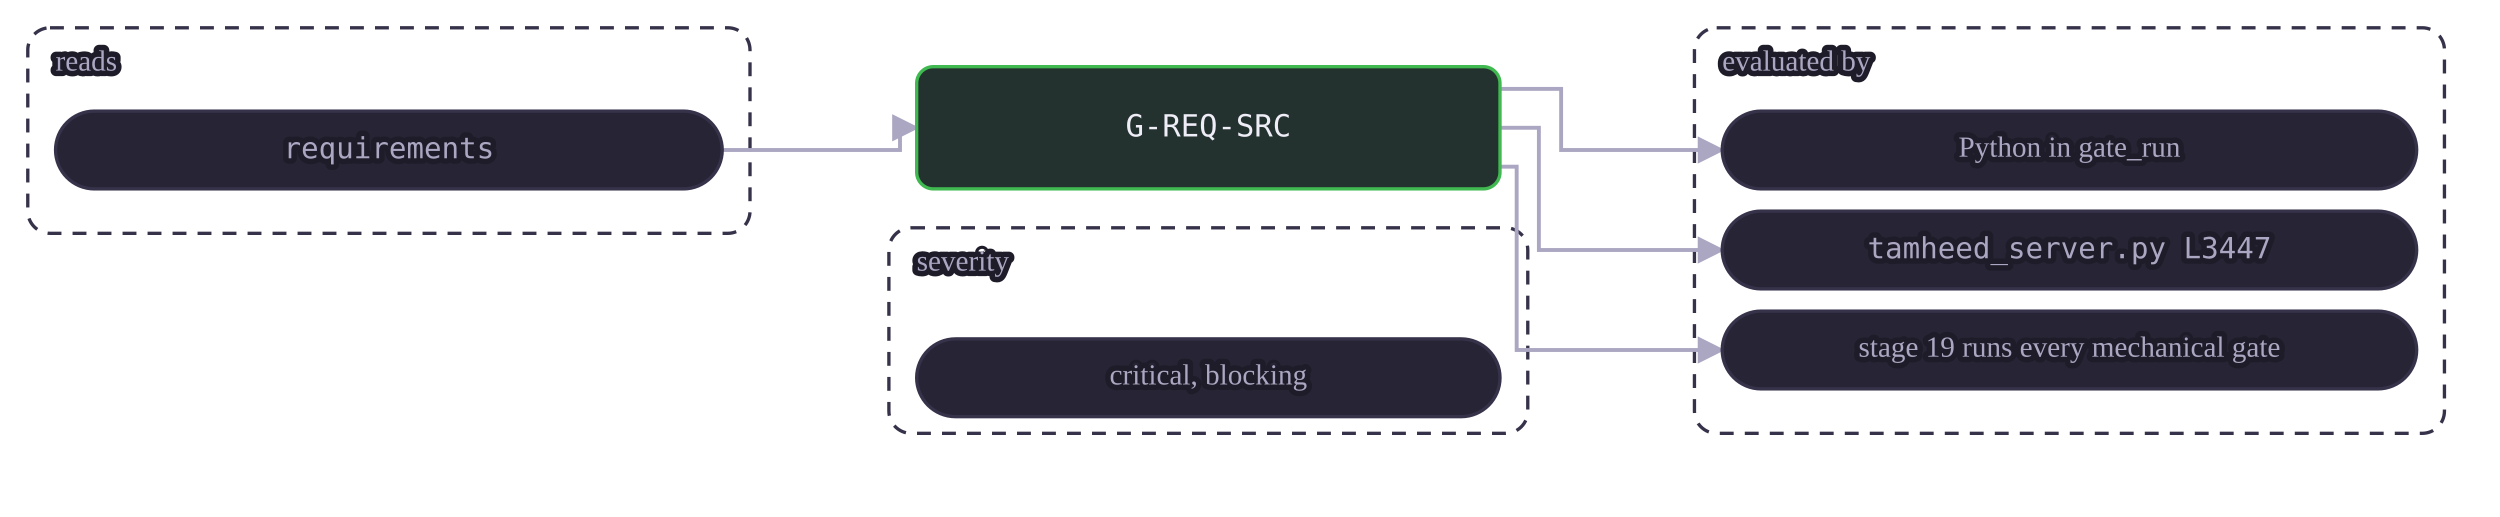
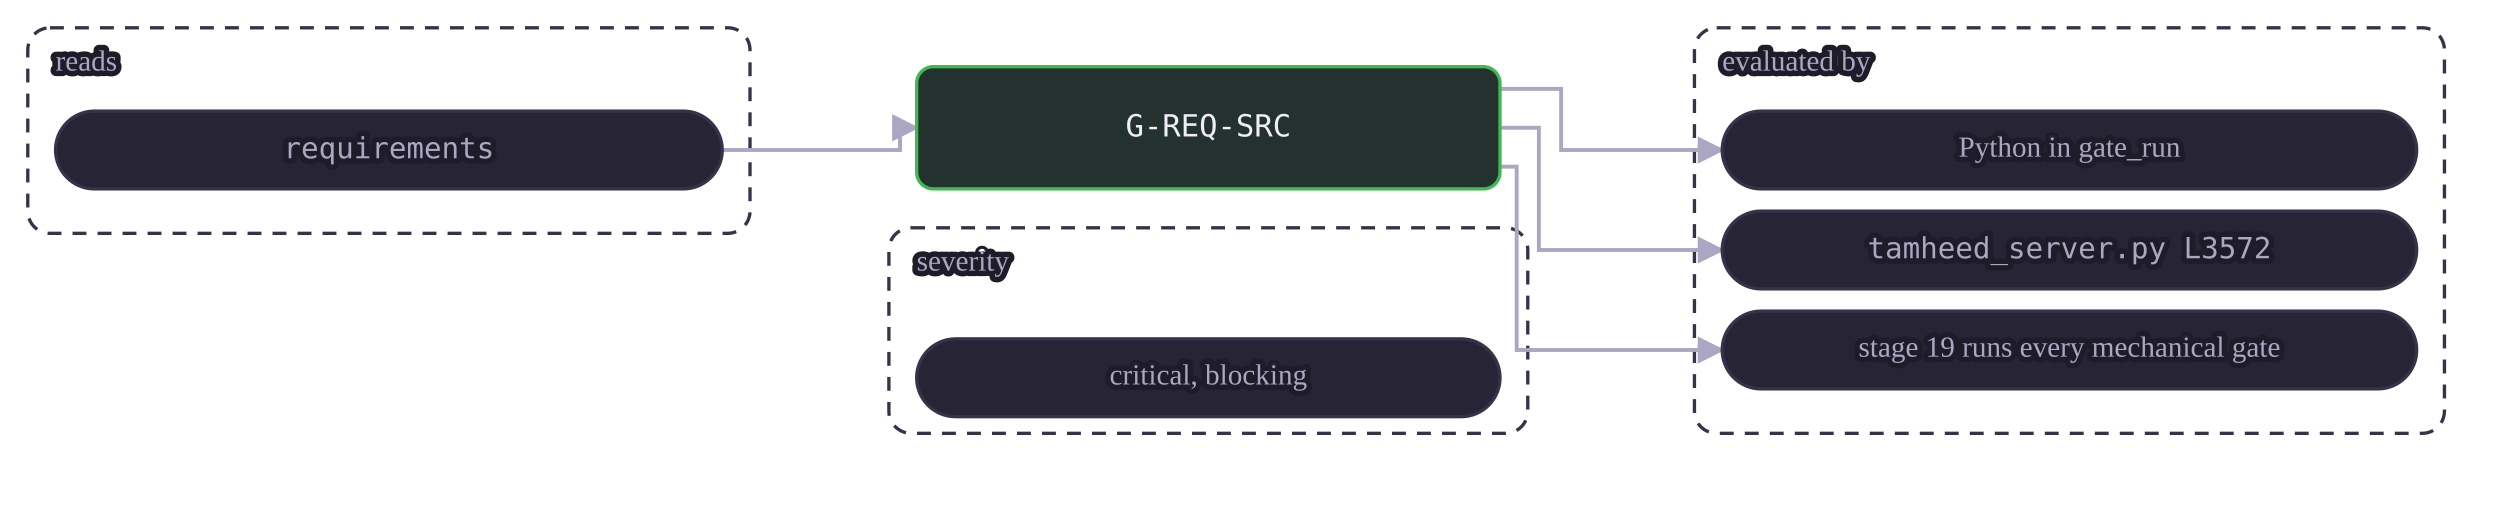
<svg xmlns="http://www.w3.org/2000/svg" class="dia" lang="en" viewBox="0 0 900 186" width="900" height="186" role="img" aria-label="A mechanical gate reads its tables and is evaluated by a view or by Python in gate_run. A judgment or warn gate is the agent's judgment at the stages whose Check names it, recorded in the journal.">
  <style>svg{font-family:Georgia, "Times New Roman", serif;color:#efedf7;direction:ltr}text{fill:currentColor}.box{fill:#272435;stroke:#35324a;stroke-width:1.2}.box.acc{fill:#2a2545;stroke:#a78bfa}.box.good{fill:#23322e;stroke:#3fb950}.box.bad{fill:#38222d;stroke:#f85149}.box.warn{fill:#3a312c;stroke:#e3b341}.box.frame{fill:none;stroke:#35324a;stroke-dasharray:5 4}.frame .lbl{fill:#aba7c2}.edge{fill:none;stroke:#aba7c2;stroke-width:1.4}.edge.acc{stroke:#a78bfa;stroke-width:1.8}.edge.loop{stroke-dasharray:4 3}.lbl{font-size:12px}.lbl.small{font-size:10.5px;fill:#aba7c2;paint-order:stroke fill;stroke:#1e1c29;stroke-width:4px;stroke-linejoin:round}.lbl.strong{font-weight:600;font-size:13px}.num{font-family:Consolas, Menlo, monospace;font-size:11px;direction:ltr;unicode-bidi:isolate}.arrow{fill:#aba7c2}.arrow.acc{fill:#a78bfa}</style>
  <defs>
    <marker id="ar-gate-G-REQ-SRC-en" viewBox="0 0 10 10" refX="9" refY="5" markerWidth="7" markerHeight="7" orient="auto-start-reverse">
      <path d="M0 0L10 5L0 10z" class="arrow" />
    </marker>
    <marker id="ara-gate-G-REQ-SRC-en" viewBox="0 0 10 10" refX="9" refY="5" markerWidth="7" markerHeight="7" orient="auto-start-reverse">
      <path d="M0 0L10 5L0 10z" class="arrow acc" />
    </marker>
  </defs>
  <g class="frame">
    <rect class="box frame" x="10.0" y="10" width="260" height="74" rx="8" />
    <text class="lbl small" x="20.0" y="23.0" text-anchor="start" dominant-baseline="middle">reads</text>
  </g>
  <g class="frame">
    <rect class="box frame" x="610.0" y="10" width="270" height="146" rx="8" />
    <text class="lbl small" x="620.0" y="23.0" text-anchor="start" dominant-baseline="middle">evaluated by</text>
  </g>
  <g class="frame">
    <rect class="box frame" x="320.0" y="82" width="230" height="74" rx="8" />
    <text class="lbl small" x="330.0" y="95.0" text-anchor="start" dominant-baseline="middle">severity</text>
  </g>
  <path class="edge  draw" marker-end="url(#ar-gate-G-REQ-SRC-en)" d="M260.0 54.0 L324.0 54.0 L324.0 46.0 L330.0 46.0" />
  <path class="edge  draw" marker-end="url(#ar-gate-G-REQ-SRC-en)" d="M540.0 32.0 L562.0 32.0 L562.0 54.0 L620.0 54.0" />
  <path class="edge  draw" marker-end="url(#ar-gate-G-REQ-SRC-en)" d="M540.0 46.0 L554.0 46.0 L554.0 90.0 L620.0 90.0" />
  <path class="edge  draw" marker-end="url(#ar-gate-G-REQ-SRC-en)" d="M540.0 60.0 L546.0 60.0 L546.0 126.0 L620.0 126.0" />
  <g data-key="l0">
    <rect class="box pill" x="20.0" y="40" width="240" height="28" rx="14.0" />
    <text class="lbl num small" x="140.0" y="54.0" text-anchor="middle" dominant-baseline="middle" style="direction:ltr;unicode-bidi:isolate">requirements</text>
  </g>
  <g data-key="r0">
    <rect class="box pill" x="620.0" y="40" width="250" height="28" rx="14.0" />
    <text class="lbl small" x="745.0" y="54.0" text-anchor="middle" dominant-baseline="middle">Python in gate_run</text>
  </g>
  <g data-key="r1">
    <rect class="box pill" x="620.0" y="76" width="250" height="28" rx="14.0" />
-     <text class="lbl num small" x="745.0" y="90.0" text-anchor="middle" dominant-baseline="middle" style="direction:ltr;unicode-bidi:isolate">tamheed_server.py L3447</text>
+     <text class="lbl num small" x="745.0" y="90.0" text-anchor="middle" dominant-baseline="middle" style="direction:ltr;unicode-bidi:isolate">tamheed_server.py L3572</text>
  </g>
  <g data-key="r2">
    <rect class="box pill" x="620.0" y="112" width="250" height="28" rx="14.0" />
    <text class="lbl small" x="745.0" y="126.0" text-anchor="middle" dominant-baseline="middle">stage 19 runs every mechanical gate</text>
  </g>
  <g data-key="hub">
    <rect class="box good strong" x="330.0" y="24" width="210" height="44" rx="6" />
    <text class="lbl num" x="435.0" y="46.0" text-anchor="middle" dominant-baseline="middle" style="direction:ltr;unicode-bidi:isolate">G-REQ-SRC</text>
  </g>
  <g data-key="b0">
    <rect class="box pill" x="330.0" y="122" width="210" height="28" rx="14.0" />
    <text class="lbl small" x="435.0" y="136.0" text-anchor="middle" dominant-baseline="middle">critical, blocking</text>
  </g>
</svg>
